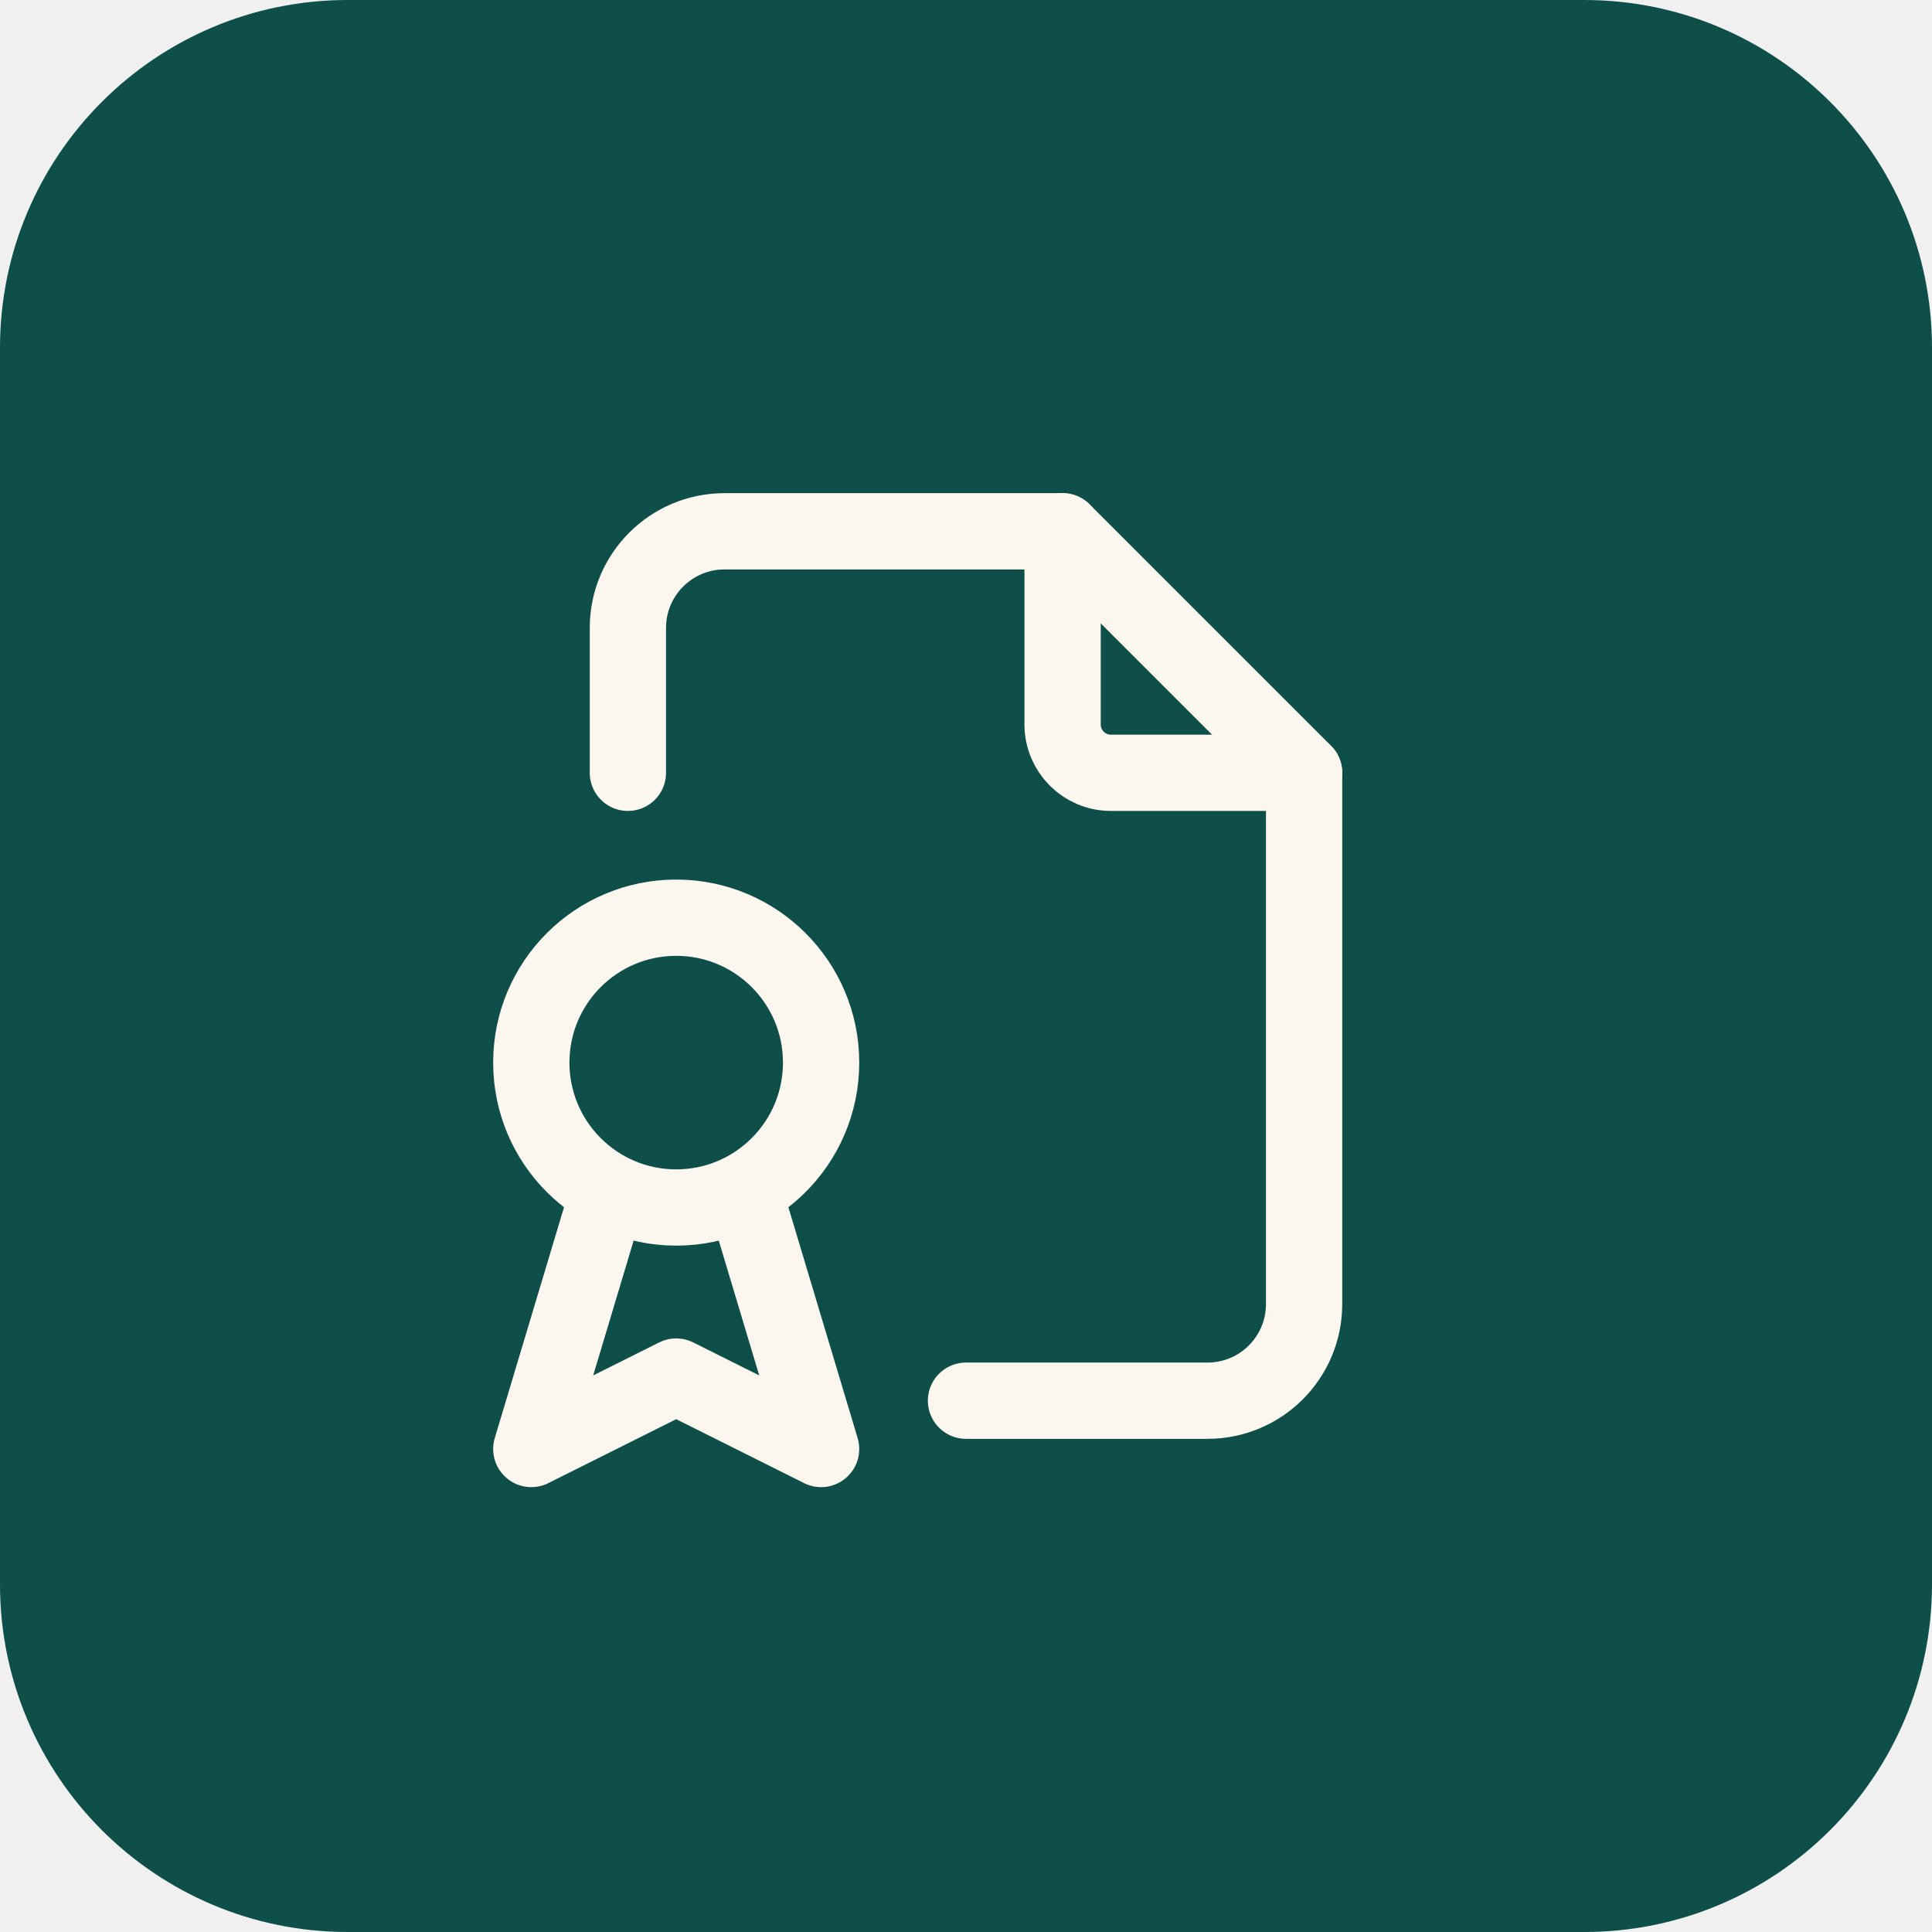
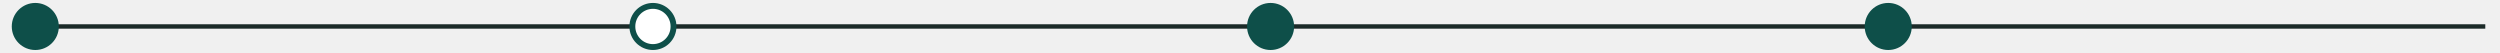
- <svg xmlns="http://www.w3.org/2000/svg" viewBox="1080 492 76 76" width="76" height="76">
-   <rect x="1080" y="492" width="76" height="76" rx="13.68" fill="#0E4F49" />
-   <g transform="translate(1095.2 507.2) scale(1.9)" fill="none" stroke="#FBF7EF" stroke-width="1.579" stroke-linecap="round" stroke-linejoin="round">
-     <path d="M14 3v4a1 1 0 0 0 1 1h4" />
-     <path d="M5 8v-3a2 2 0 0 1 2 -2h7l5 5v11a2 2 0 0 1 -2 2h-5" />
-     <path d="M6 14m-3 0a3 3 0 1 0 6 0a3 3 0 1 0 -6 0" />
-     <path d="M4.5 17l-1.5 5l3 -1.5l3 1.5l-1.5 -5" />
-   </g>
+ <svg xmlns="http://www.w3.org/2000/svg" viewBox="110 452 1700 36" width="1700" height="36">
+   <path d="M120 470 H1800" stroke="#1B2A28" stroke-width="3" />
+   <circle cx="134" cy="470" r="14" fill="#0E4F49" stroke="#0E4F49" stroke-width="4" />
+   <circle cx="554" cy="470" r="14" fill="#FFFFFF" stroke="#0E4F49" stroke-width="4" />
+   <circle cx="974" cy="470" r="14" fill="#0E4F49" stroke="#0E4F49" stroke-width="4" />
+   <circle cx="1394" cy="470" r="14" fill="#0E4F49" stroke="#0E4F49" stroke-width="4" />
</svg>
